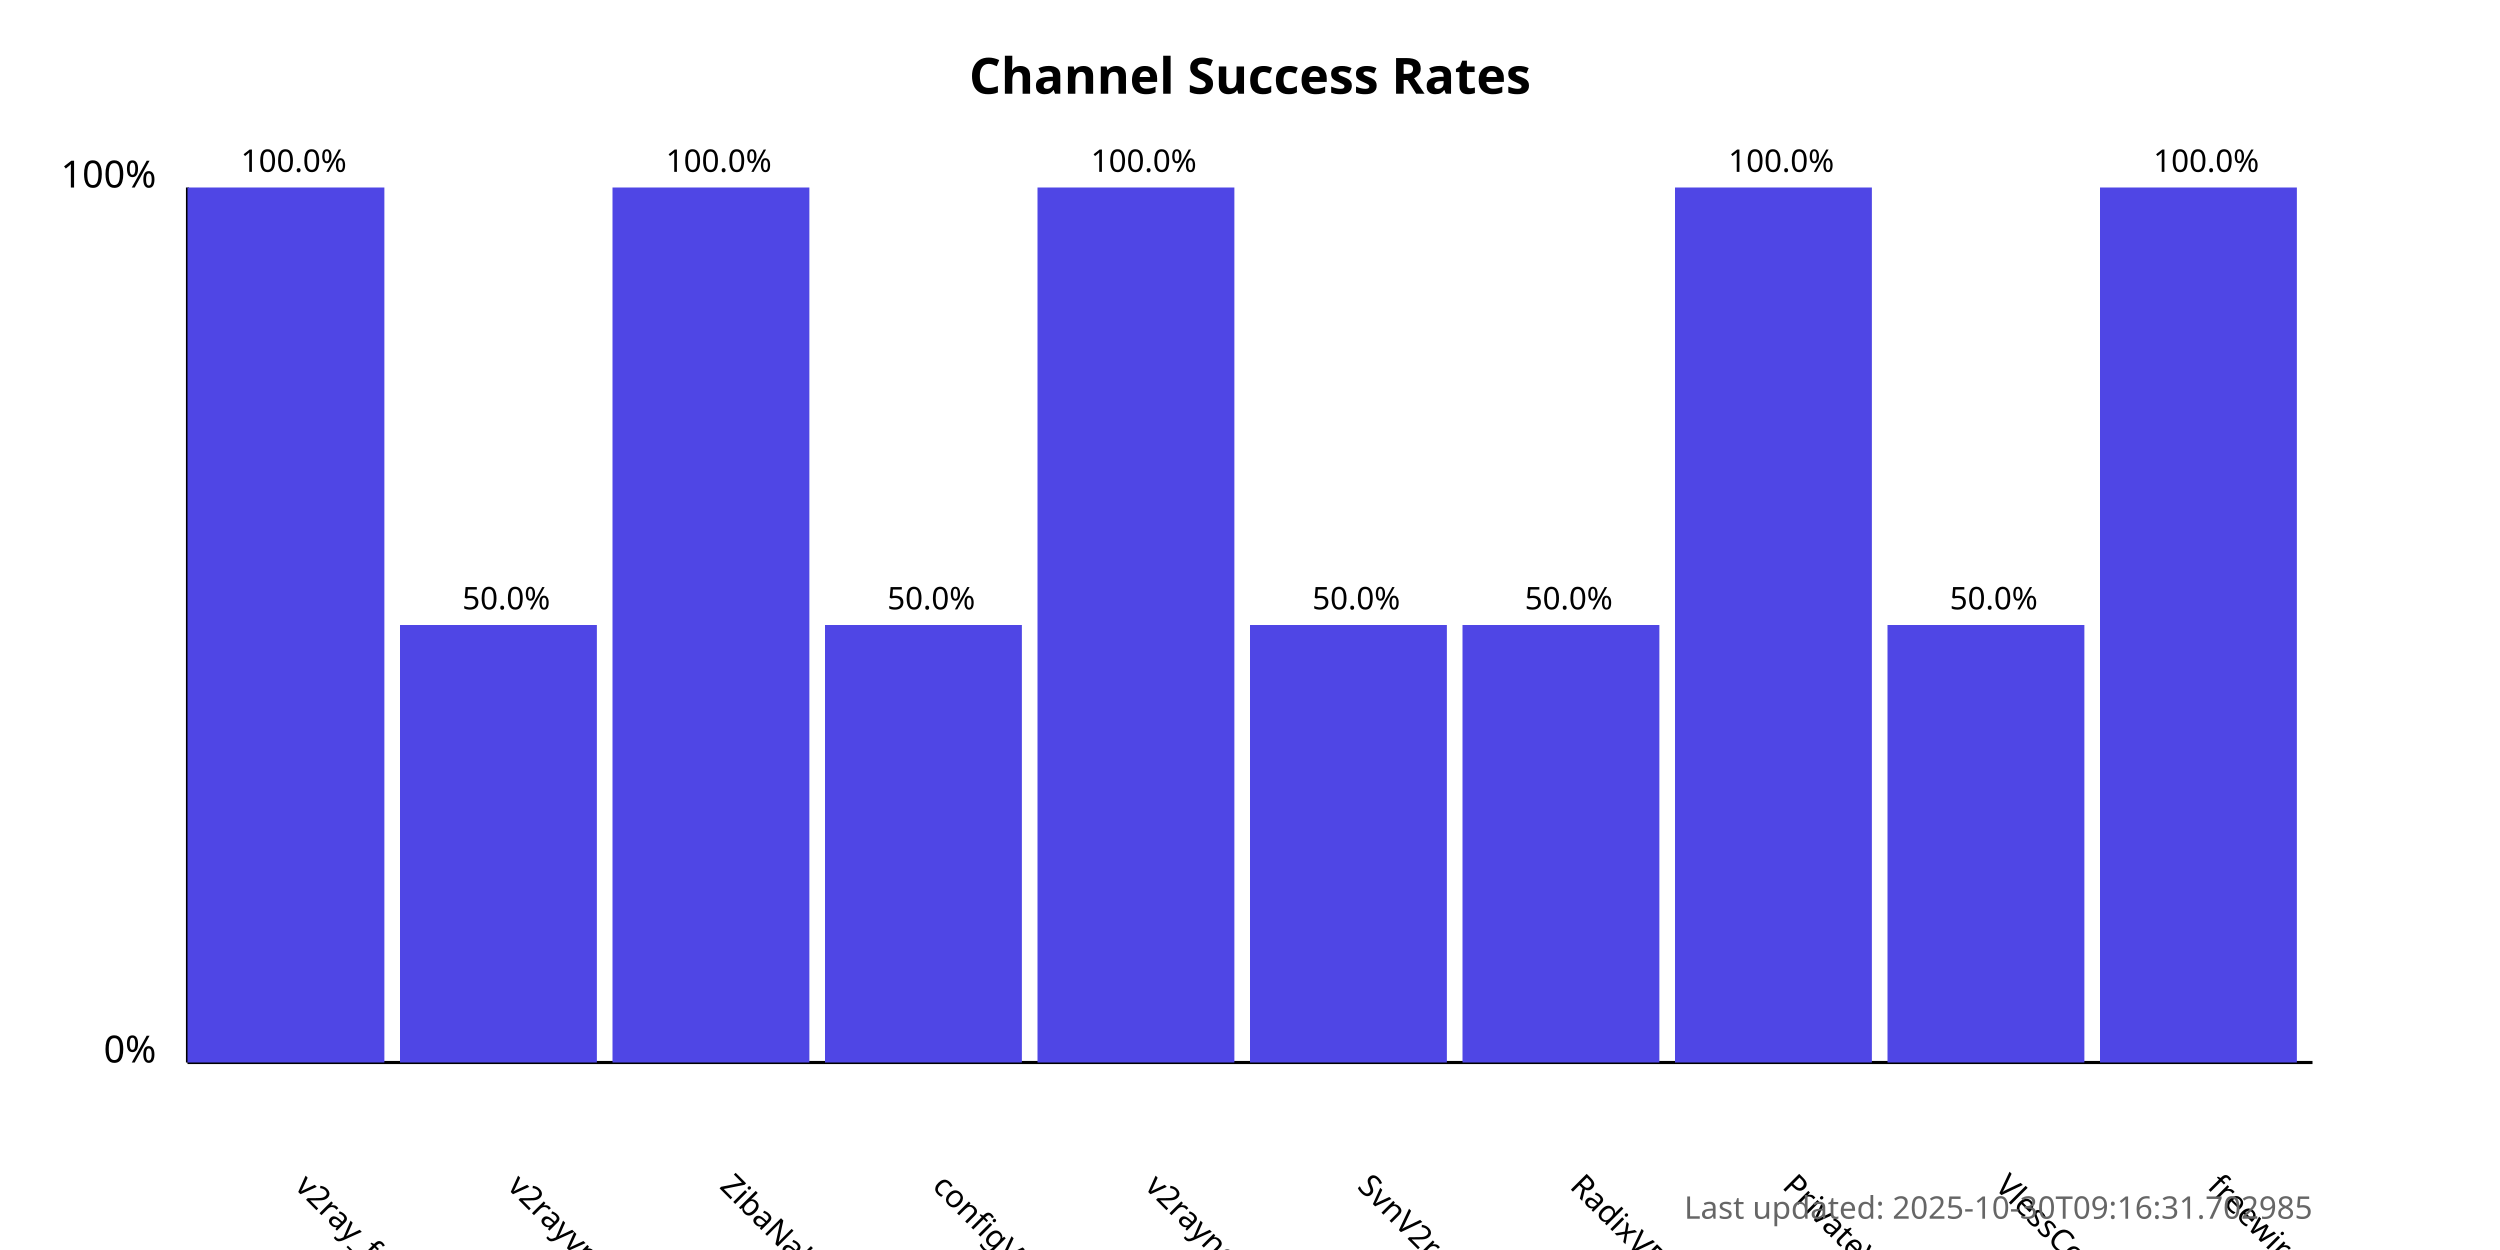
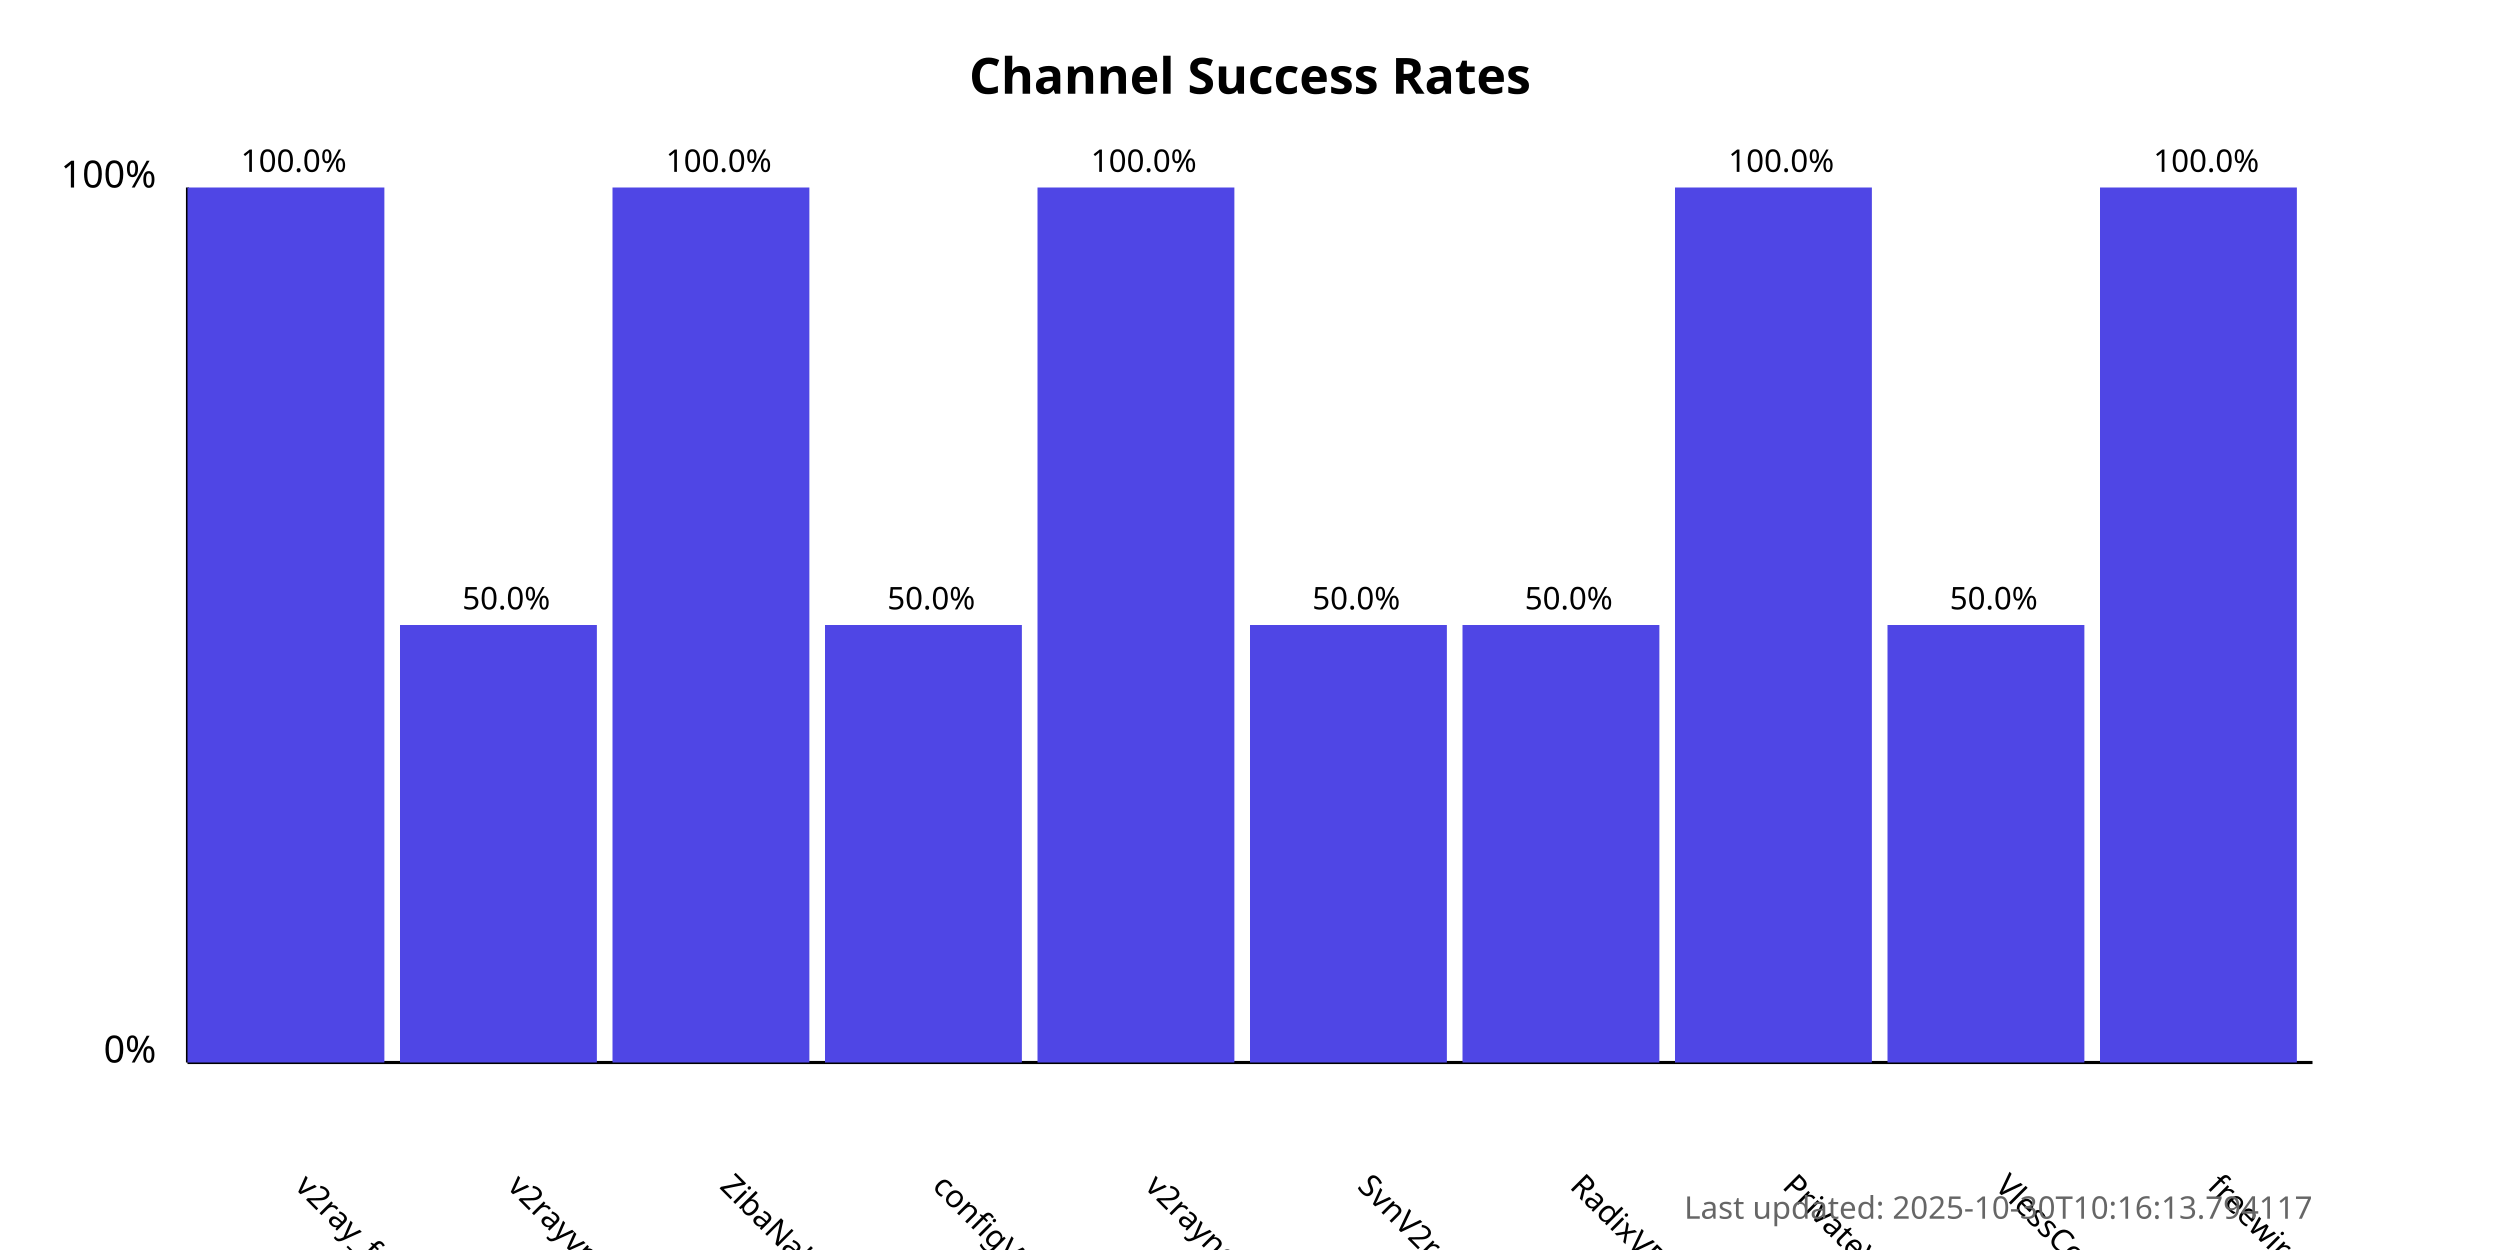
<svg xmlns="http://www.w3.org/2000/svg" width="800" height="400">
  <style>
            .chart-title { font: bold 16px sans-serif; }
            .axis-label { font: 12px sans-serif; }
            .tick-label { font: 10px sans-serif; }
            .bar { fill: #4f46e5; }
            .bar:hover { fill: #6366f1; }
            .timestamp { font: 10px sans-serif; fill: #666; }
        </style>
  <text x="400.0" y="30" text-anchor="middle" class="chart-title">
            Channel Success Rates
        </text>
  <line x1="60" y1="340" x2="60" y2="60" stroke="black" stroke-width="1" />
  <line x1="60" y1="340" x2="740" y2="340" stroke="black" stroke-width="1" />
  <text x="50" y="340" text-anchor="end" class="axis-label">0%</text>
  <text x="50" y="60" text-anchor="end" class="axis-label">100%</text>
  <g>
    <rect x="60" y="60.0" width="63.0" height="280.0" class="bar" />
    <text x="94.0" y="380" transform="rotate(45, 94.0, 380)" text-anchor="start" class="tick-label">
                v2ray_free_conf
            </text>
    <text x="94.0" y="55.0" text-anchor="middle" class="tick-label">
                100.0%
            </text>
  </g>
  <g>
    <rect x="128.0" y="200.0" width="63.0" height="140.0" class="bar" />
    <text x="162.0" y="380" transform="rotate(45, 162.0, 380)" text-anchor="start" class="tick-label">
                v2rayvpno
            </text>
    <text x="162.0" y="195.0" text-anchor="middle" class="tick-label">
                50.0%
            </text>
  </g>
  <g>
    <rect x="196.0" y="60.0" width="63.0" height="280.0" class="bar" />
    <text x="230.0" y="380" transform="rotate(45, 230.0, 380)" text-anchor="start" class="tick-label">
                ZibaNabz
            </text>
    <text x="230.0" y="55.0" text-anchor="middle" class="tick-label">
                100.0%
            </text>
  </g>
  <g>
    <rect x="264.0" y="200.0" width="63.0" height="140.0" class="bar" />
    <text x="298.0" y="380" transform="rotate(45, 298.0, 380)" text-anchor="start" class="tick-label">
                configV2rayForFree
            </text>
    <text x="298.0" y="195.0" text-anchor="middle" class="tick-label">
                50.0%
            </text>
  </g>
  <g>
    <rect x="332.0" y="60.0" width="63.0" height="280.0" class="bar" />
    <text x="366.0" y="380" transform="rotate(45, 366.0, 380)" text-anchor="start" class="tick-label">
                v2rayngvpn
            </text>
    <text x="366.0" y="55.0" text-anchor="middle" class="tick-label">
                100.0%
            </text>
  </g>
  <g>
    <rect x="400.0" y="200.0" width="63.0" height="140.0" class="bar" />
    <text x="434.0" y="380" transform="rotate(45, 434.0, 380)" text-anchor="start" class="tick-label">
                SvnV2ray
            </text>
    <text x="434.0" y="195.0" text-anchor="middle" class="tick-label">
                50.0%
            </text>
  </g>
  <g>
    <rect x="468.0" y="200.0" width="63.0" height="140.0" class="bar" />
    <text x="502.0" y="380" transform="rotate(45, 502.0, 380)" text-anchor="start" class="tick-label">
                RadixVPN
            </text>
    <text x="502.0" y="195.0" text-anchor="middle" class="tick-label">
                50.0%
            </text>
  </g>
  <g>
    <rect x="536.0" y="60.0" width="63.0" height="280.0" class="bar" />
    <text x="570.0" y="380" transform="rotate(45, 570.0, 380)" text-anchor="start" class="tick-label">
                PrivateVPNs
            </text>
    <text x="570.0" y="55.0" text-anchor="middle" class="tick-label">
                100.0%
            </text>
  </g>
  <g>
    <rect x="604.0" y="200.0" width="63.0" height="140.0" class="bar" />
    <text x="638.0" y="380" transform="rotate(45, 638.0, 380)" text-anchor="start" class="tick-label">
                VlessConfig
            </text>
    <text x="638.0" y="195.0" text-anchor="middle" class="tick-label">
                50.0%
            </text>
  </g>
  <g>
    <rect x="672.0" y="60.0" width="63.0" height="280.0" class="bar" />
    <text x="706.0" y="380" transform="rotate(45, 706.0, 380)" text-anchor="start" class="tick-label">
                freewireguard
            </text>
    <text x="706.0" y="55.0" text-anchor="middle" class="tick-label">
                100.0%
            </text>
  </g>
  <text x="740" y="390" text-anchor="end" class="timestamp">
-             Last updated: 2025-10-30T09:16:31.702985
+             Last updated: 2025-10-30T10:16:13.794117
        </text>
</svg>
